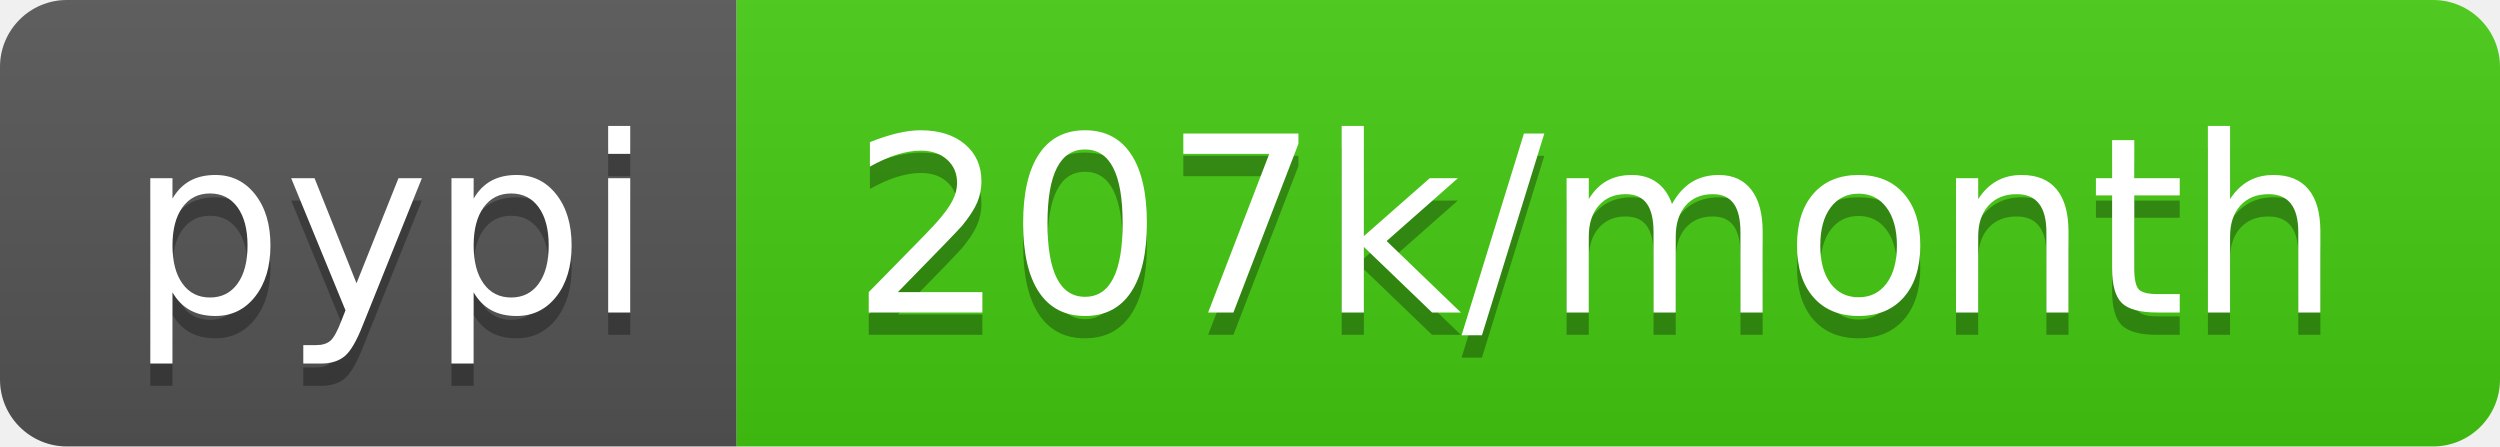
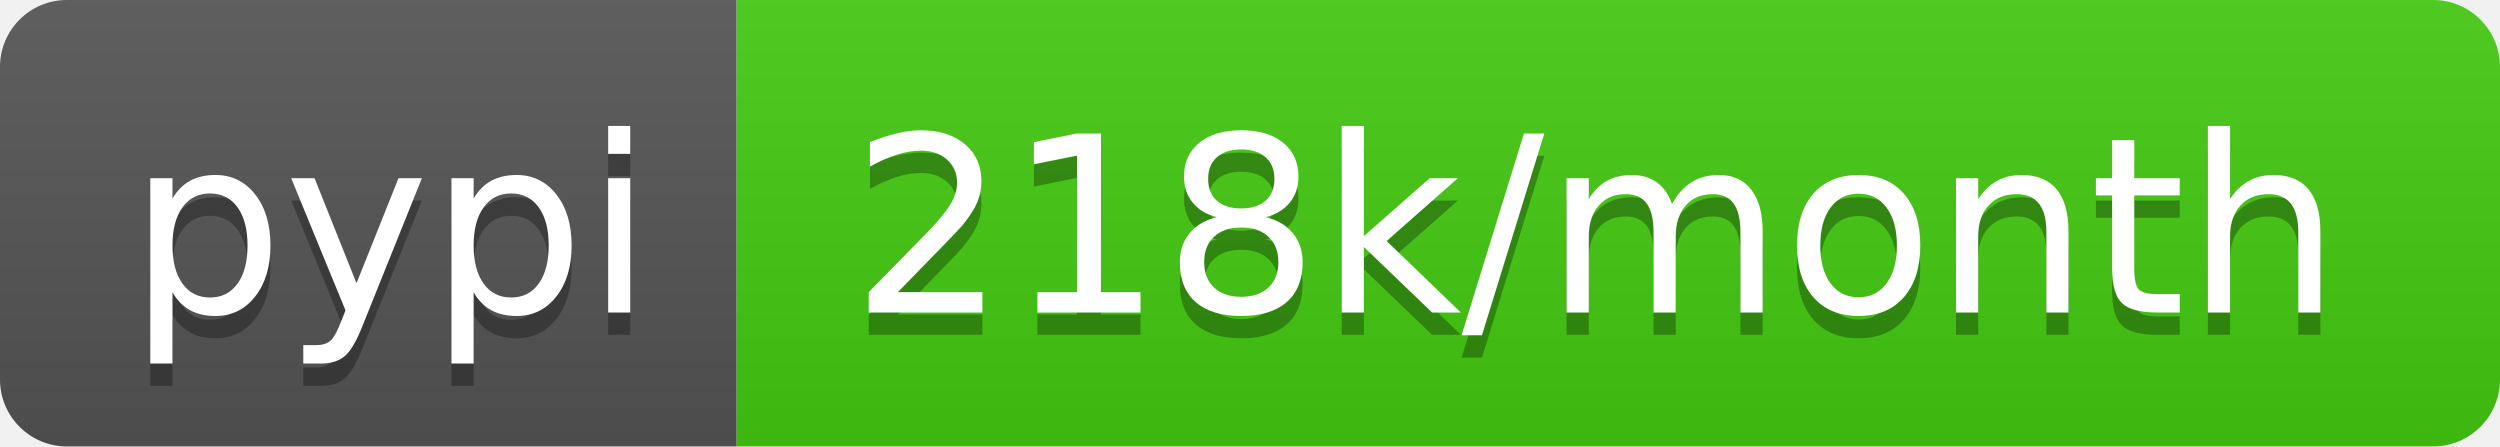
<svg xmlns="http://www.w3.org/2000/svg" width="112" height="20">
  <linearGradient id="b" x2="0" y2="100%">
    <stop offset="0" stop-color="#bbb" stop-opacity=".1" />
    <stop offset="1" stop-opacity=".1" />
  </linearGradient>
  <clipPath id="a">
    <rect width="112" height="20" rx="3" fill="#fff" />
  </clipPath>
  <g clip-path="url(#a)">
    <path fill="#555" d="M0 0h33v20H0z" />
    <path fill="#4c1" d="M33 0h79v20H33z" />
    <path fill="url(#b)" d="M0 0h112v20H0z" />
  </g>
  <g fill="#fff" text-anchor="middle" font-family="DejaVu Sans,Verdana,Geneva,sans-serif" font-size="110">
    <text x="175" y="150" fill="#010101" fill-opacity=".3" transform="scale(.1)" textLength="230">pypi</text>
    <text x="175" y="140" transform="scale(.1)" textLength="230">pypi</text>
-     <text x="715" y="150" fill="#010101" fill-opacity=".3" transform="scale(.1)" textLength="690">207k/month</text>
-     <text x="715" y="140" transform="scale(.1)" textLength="690">207k/month</text>
+     <text x="715" y="150" fill="#010101" fill-opacity=".3" transform="scale(.1)" textLength="690">218k/month</text>
+     <text x="715" y="140" transform="scale(.1)" textLength="690">218k/month</text>
  </g>
</svg>
